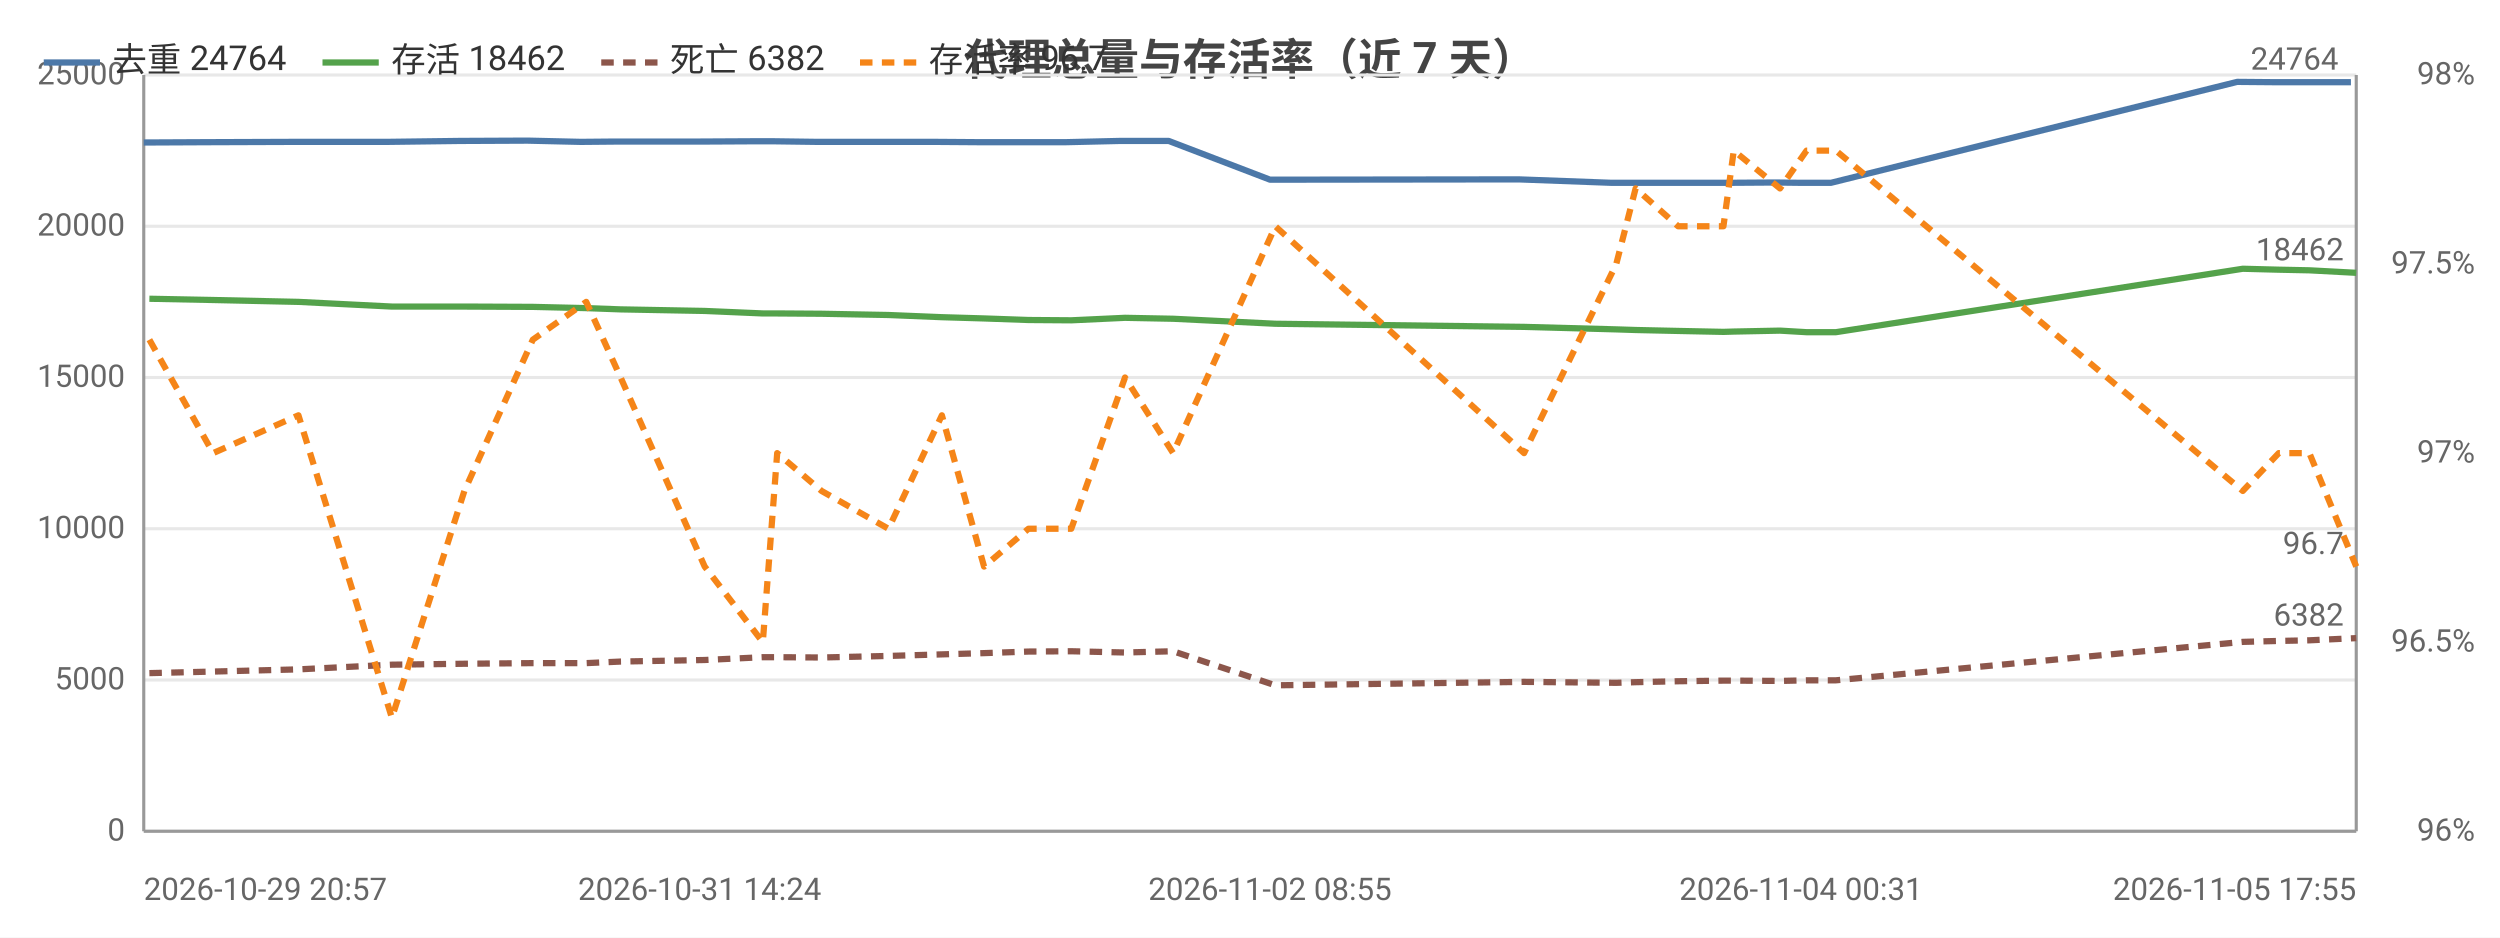
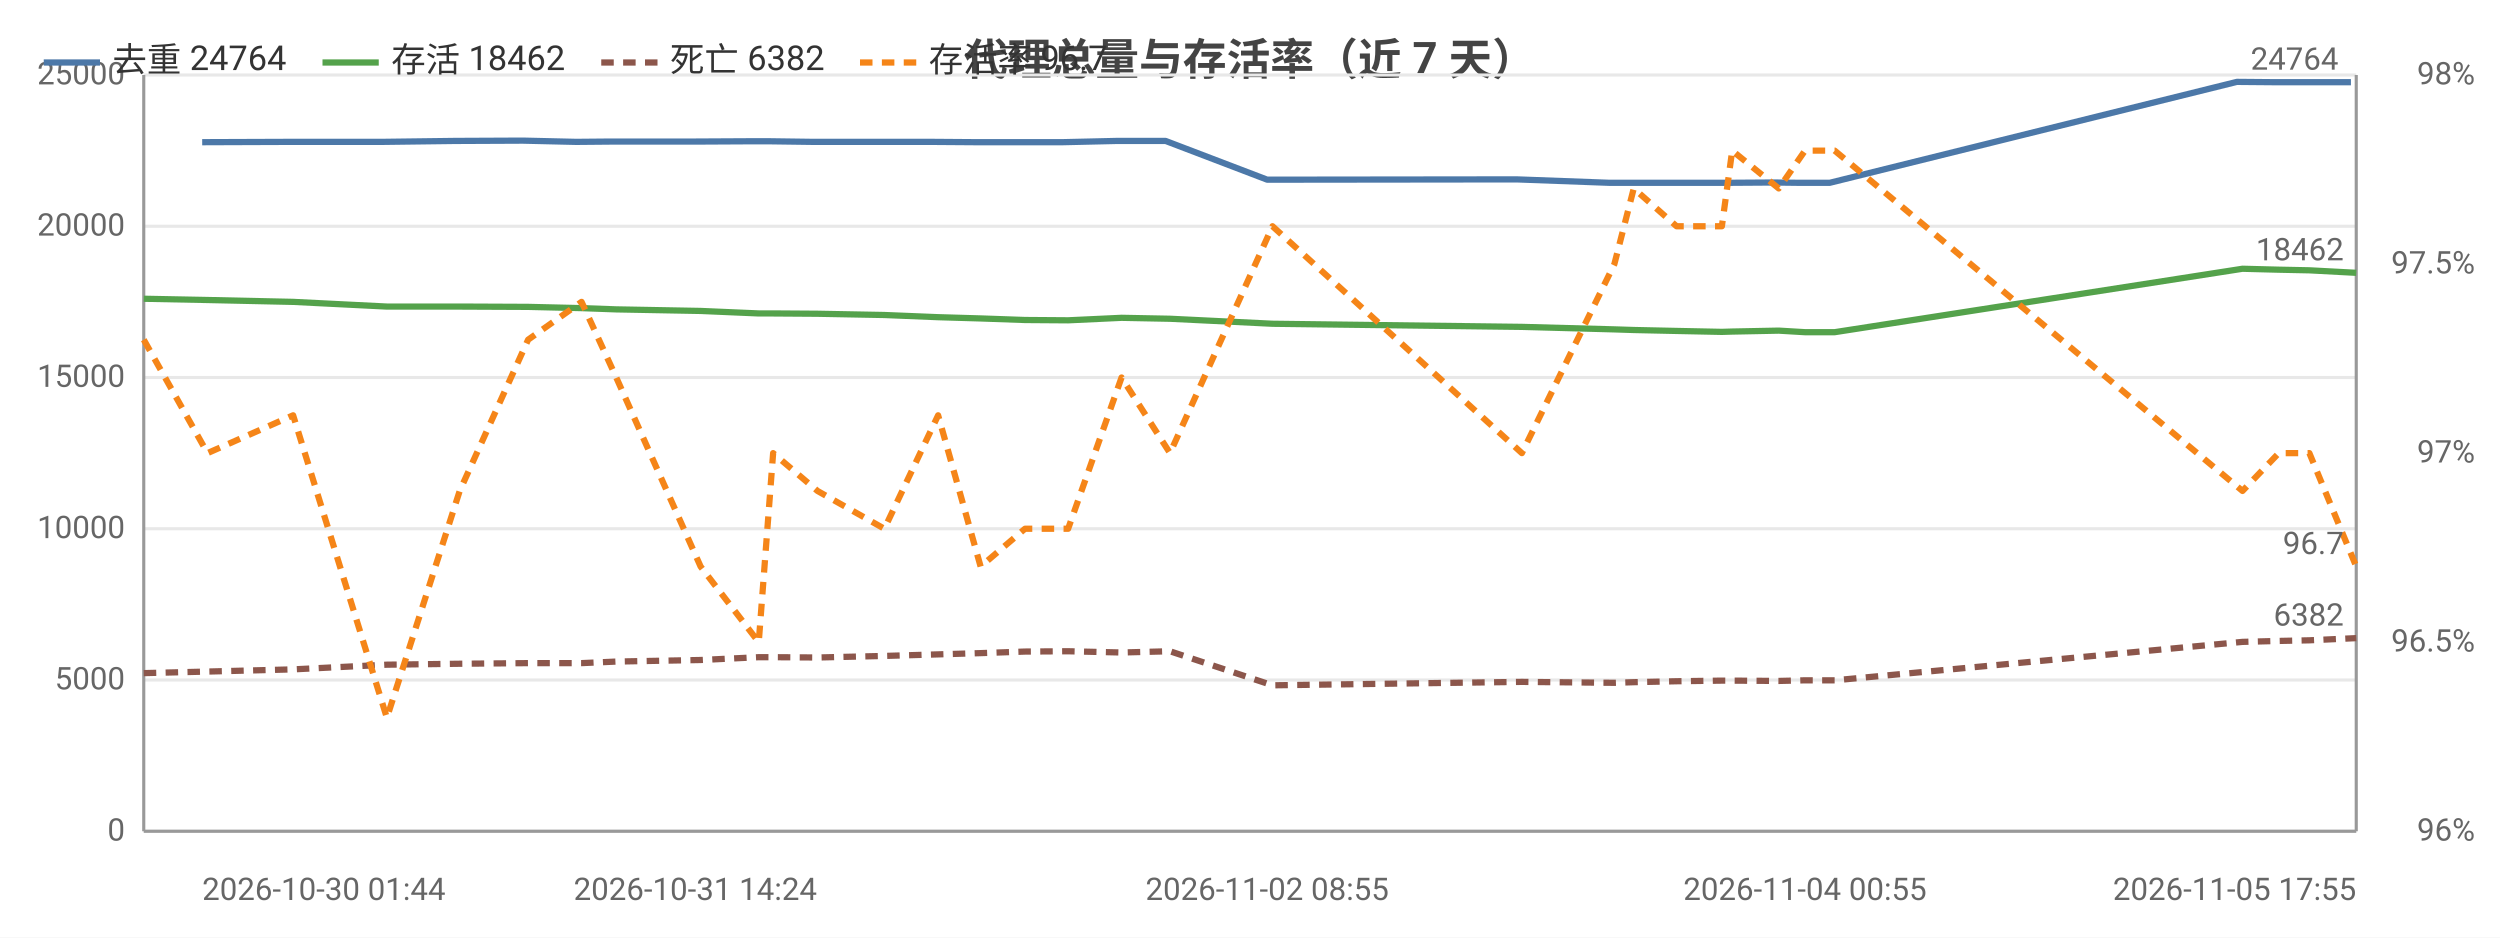
<svg xmlns="http://www.w3.org/2000/svg" width="800" height="300" viewBox="0 0 800 300">
  <rect width="800" height="300" fill="#ffffff" />
  <style>text{font-family:system-ui,-apple-system,'Segoe UI',Roboto,'PingFang SC','Microsoft YaHei','Noto Sans CJK SC',sans-serif}.g{stroke:#e8e8e8;stroke-width:1}.a{stroke:#999;stroke-width:1}.t{font-size:10px;fill:#666}.m{font-size:10px;text-anchor:middle;fill:#666}.e{font-size:10px;text-anchor:end;fill:#666}.l{font-size:11px;fill:#333}.tt{font-size:14px;font-weight:600;text-anchor:middle;fill:#444}.em{font-size:13px;text-anchor:middle;fill:#999}</style>
  <text class="tt" x="400.0" y="24">代理总量与存活率（近 7 天）</text>
  <line class="g" x1="46" y1="266" x2="754" y2="266" />
  <text class="e" x="40" y="269">0</text>
  <line class="g" x1="46" y1="217.6" x2="754" y2="217.6" />
  <text class="e" x="40" y="220.6">5000</text>
  <line class="g" x1="46" y1="169.2" x2="754" y2="169.2" />
  <text class="e" x="40" y="172.2">10000</text>
  <line class="g" x1="46" y1="120.8" x2="754" y2="120.8" />
  <text class="e" x="40" y="123.8">15000</text>
  <line class="g" x1="46" y1="72.4" x2="754" y2="72.4" />
  <text class="e" x="40" y="75.4">20000</text>
  <line class="g" x1="46" y1="24" x2="754" y2="24" />
  <text class="e" x="40" y="27">25000</text>
  <text class="e" x="792" y="269">96%</text>
  <text class="e" x="792" y="208.5">96.5%</text>
  <text class="e" x="792" y="148">97%</text>
  <text class="e" x="792" y="87.5">97.5%</text>
  <text class="e" x="792" y="27">98%</text>
  <line class="a" x1="754" y1="24" x2="754" y2="266" />
  <line class="a" x1="46" y1="24" x2="46" y2="266" />
  <line class="a" x1="46" y1="266" x2="754" y2="266" />
-   <polyline fill="none" stroke="#4c78a8" stroke-width="2" stroke-linejoin="round" points="46,45.6 66.5,45.5 93.8,45.4 123.8,45.4 147.1,45.1 168.8,45.0 185.9,45.4 196.8,45.3 223.9,45.3 242.5,45.2 247.0,45.2 261.5,45.4 282.9,45.4 299.5,45.4 313.1,45.5 327.6,45.5 341.1,45.5 358.3,45.1 374.0,45.1 406.4,57.5 486.0,57.4 515.7,58.5 521.5,58.5 535.3,58.5 549.8,58.5 553.3,58.5 568.0,58.4 576.3,58.5 585.9,58.5 715.9,26.2 727.5,26.3 737.3,26.3 752.3,26.3" />
-   <circle cx="46" cy="45.6" r="4" fill="transparent" />
-   <circle cx="93.8" cy="45.4" r="4" fill="transparent" />
-   <circle cx="123.8" cy="45.4" r="4" fill="transparent" />
-   <circle cx="168.8" cy="45.0" r="4" fill="transparent" />
-   <circle cx="196.8" cy="45.3" r="4" fill="transparent" />
-   <circle cx="223.9" cy="45.3" r="4" fill="transparent" />
-   <circle cx="247.0" cy="45.2" r="4" fill="transparent" />
-   <circle cx="282.9" cy="45.4" r="4" fill="transparent" />
-   <circle cx="299.5" cy="45.4" r="4" fill="transparent" />
-   <circle cx="327.6" cy="45.5" r="4" fill="transparent" />
-   <circle cx="358.3" cy="45.1" r="4" fill="transparent" />
-   <circle cx="406.4" cy="57.5" r="4" fill="transparent" />
-   <circle cx="486.0" cy="57.4" r="4" fill="transparent" />
-   <circle cx="521.5" cy="58.5" r="4" fill="transparent" />
-   <circle cx="549.8" cy="58.5" r="4" fill="transparent" />
-   <circle cx="553.3" cy="58.5" r="4" fill="transparent" />
-   <circle cx="576.3" cy="58.5" r="4" fill="transparent" />
-   <circle cx="715.9" cy="26.2" r="4" fill="transparent" />
-   <circle cx="727.5" cy="26.3" r="4" fill="transparent" />
+   <polyline fill="none" stroke="#4c78a8" stroke-width="2" stroke-linejoin="round" points="64.7,45.5 92.1,45.4 122.2,45.4 145.5,45.1 167.3,45.0 184.4,45.4 195.4,45.3 222.5,45.3 241.2,45.2 245.7,45.2 260.2,45.4 281.7,45.4 298.4,45.4 312.0,45.5 326.6,45.5 340.1,45.5 357.3,45.1 373.0,45.1 405.5,57.5 485.3,57.4 515.1,58.5 520.9,58.5 534.7,58.5 549.3,58.5 552.8,58.5 567.5,58.4 575.9,58.5 585.5,58.5 715.8,26.2 727.4,26.3 737.2,26.3 752.3,26.3" />
+   <circle cx="64.7" cy="45.5" r="4" fill="transparent" />
+   <circle cx="122.2" cy="45.4" r="4" fill="transparent" />
+   <circle cx="145.5" cy="45.1" r="4" fill="transparent" />
+   <circle cx="184.4" cy="45.4" r="4" fill="transparent" />
+   <circle cx="222.5" cy="45.3" r="4" fill="transparent" />
+   <circle cx="241.2" cy="45.2" r="4" fill="transparent" />
+   <circle cx="260.2" cy="45.4" r="4" fill="transparent" />
+   <circle cx="281.7" cy="45.4" r="4" fill="transparent" />
+   <circle cx="312.0" cy="45.5" r="4" fill="transparent" />
+   <circle cx="340.1" cy="45.5" r="4" fill="transparent" />
+   <circle cx="357.3" cy="45.1" r="4" fill="transparent" />
+   <circle cx="405.5" cy="57.5" r="4" fill="transparent" />
+   <circle cx="515.1" cy="58.5" r="4" fill="transparent" />
+   <circle cx="520.9" cy="58.5" r="4" fill="transparent" />
+   <circle cx="549.3" cy="58.5" r="4" fill="transparent" />
+   <circle cx="552.8" cy="58.5" r="4" fill="transparent" />
+   <circle cx="575.9" cy="58.5" r="4" fill="transparent" />
+   <circle cx="715.8" cy="26.2" r="4" fill="transparent" />
+   <circle cx="727.4" cy="26.3" r="4" fill="transparent" />
  <circle cx="752.3" cy="26.3" r="4" fill="transparent" />
  <text class="t" x="748.3" y="22.3" text-anchor="end" fill="#4c78a8">24764</text>
-   <polyline fill="none" stroke="#54a24b" stroke-width="2" stroke-linejoin="round" points="47.8,95.6 68.2,96.0 95.5,96.6 125.4,98.1 148.6,98.1 170.5,98.2 187.6,98.6 198.6,99.0 225.5,99.5 244.1,100.3 248.7,100.3 262.9,100.4 284.3,100.8 301.4,101.5 314.9,101.9 329.1,102.4 342.8,102.5 360.0,101.7 375.4,102.0 408.1,103.6 487.7,104.6 517.2,105.4 523.4,105.6 537.0,105.9 551.5,106.2 554.8,106.1 569.6,105.8 578.1,106.3 587.5,106.3 717.7,86.0 729.2,86.3 739.0,86.5 754,87.3" />
-   <circle cx="47.8" cy="95.6" r="4" fill="transparent" />
-   <circle cx="95.5" cy="96.6" r="4" fill="transparent" />
-   <circle cx="125.4" cy="98.1" r="4" fill="transparent" />
-   <circle cx="170.5" cy="98.2" r="4" fill="transparent" />
-   <circle cx="198.6" cy="99.0" r="4" fill="transparent" />
-   <circle cx="225.5" cy="99.5" r="4" fill="transparent" />
-   <circle cx="248.7" cy="100.3" r="4" fill="transparent" />
-   <circle cx="284.3" cy="100.8" r="4" fill="transparent" />
-   <circle cx="301.4" cy="101.5" r="4" fill="transparent" />
-   <circle cx="329.1" cy="102.4" r="4" fill="transparent" />
-   <circle cx="360.0" cy="101.7" r="4" fill="transparent" />
-   <circle cx="408.1" cy="103.6" r="4" fill="transparent" />
-   <circle cx="487.7" cy="104.6" r="4" fill="transparent" />
-   <circle cx="523.4" cy="105.6" r="4" fill="transparent" />
-   <circle cx="551.5" cy="106.2" r="4" fill="transparent" />
-   <circle cx="554.8" cy="106.1" r="4" fill="transparent" />
-   <circle cx="578.1" cy="106.3" r="4" fill="transparent" />
-   <circle cx="717.7" cy="86.0" r="4" fill="transparent" />
+   <polyline fill="none" stroke="#54a24b" stroke-width="2" stroke-linejoin="round" points="46,95.6 66.4,96.0 93.8,96.6 123.8,98.1 147.1,98.1 169.0,98.2 186.1,98.6 197.2,99.0 224.2,99.5 242.8,100.3 247.4,100.3 261.6,100.4 283.0,100.8 300.2,101.5 313.8,101.9 328.0,102.4 341.8,102.5 358.9,101.7 374.4,102.0 407.2,103.6 487.0,104.6 516.6,105.4 522.8,105.6 536.5,105.9 551.0,106.2 554.3,106.1 569.2,105.8 577.6,106.3 587.1,106.3 717.6,86.0 729.2,86.3 739.0,86.5 754,87.3" />
+   <circle cx="46" cy="95.6" r="4" fill="transparent" />
+   <circle cx="93.8" cy="96.6" r="4" fill="transparent" />
+   <circle cx="123.8" cy="98.1" r="4" fill="transparent" />
+   <circle cx="169.0" cy="98.2" r="4" fill="transparent" />
+   <circle cx="197.2" cy="99.0" r="4" fill="transparent" />
+   <circle cx="224.2" cy="99.5" r="4" fill="transparent" />
+   <circle cx="247.4" cy="100.3" r="4" fill="transparent" />
+   <circle cx="283.0" cy="100.8" r="4" fill="transparent" />
+   <circle cx="300.2" cy="101.5" r="4" fill="transparent" />
+   <circle cx="328.0" cy="102.4" r="4" fill="transparent" />
+   <circle cx="358.9" cy="101.7" r="4" fill="transparent" />
+   <circle cx="407.2" cy="103.6" r="4" fill="transparent" />
+   <circle cx="487.0" cy="104.6" r="4" fill="transparent" />
+   <circle cx="522.8" cy="105.6" r="4" fill="transparent" />
+   <circle cx="551.0" cy="106.2" r="4" fill="transparent" />
+   <circle cx="554.3" cy="106.1" r="4" fill="transparent" />
+   <circle cx="577.6" cy="106.3" r="4" fill="transparent" />
+   <circle cx="717.6" cy="86.0" r="4" fill="transparent" />
  <circle cx="729.2" cy="86.3" r="4" fill="transparent" />
  <circle cx="754" cy="87.3" r="4" fill="transparent" />
  <text class="t" x="750" y="83.3" text-anchor="end" fill="#54a24b">18462</text>
-   <polyline fill="none" stroke="#8c564b" stroke-width="2" stroke-dasharray="4,3" stroke-linejoin="round" points="47.8,215.4 68.2,214.9 95.5,214.2 125.4,212.7 148.6,212.4 170.5,212.2 187.6,212.2 198.6,211.7 225.5,211.2 244.1,210.3 248.7,210.3 262.9,210.4 284.3,209.9 301.4,209.4 314.9,209.0 329.1,208.5 342.8,208.4 360.0,208.8 375.4,208.4 408.1,219.3 487.7,218.2 517.2,218.5 523.4,218.3 537.0,218.0 551.5,217.8 554.8,217.8 569.6,217.9 578.1,217.7 587.5,217.7 717.7,205.4 729.2,205.1 739.0,204.9 754,204.2" />
-   <circle cx="47.8" cy="215.4" r="4" fill="transparent" />
-   <circle cx="95.5" cy="214.2" r="4" fill="transparent" />
-   <circle cx="125.4" cy="212.7" r="4" fill="transparent" />
-   <circle cx="170.5" cy="212.2" r="4" fill="transparent" />
-   <circle cx="198.6" cy="211.7" r="4" fill="transparent" />
-   <circle cx="225.5" cy="211.2" r="4" fill="transparent" />
-   <circle cx="248.7" cy="210.3" r="4" fill="transparent" />
-   <circle cx="284.3" cy="209.9" r="4" fill="transparent" />
-   <circle cx="301.4" cy="209.4" r="4" fill="transparent" />
-   <circle cx="329.1" cy="208.5" r="4" fill="transparent" />
-   <circle cx="360.0" cy="208.8" r="4" fill="transparent" />
-   <circle cx="408.1" cy="219.3" r="4" fill="transparent" />
-   <circle cx="487.7" cy="218.2" r="4" fill="transparent" />
-   <circle cx="523.4" cy="218.3" r="4" fill="transparent" />
-   <circle cx="551.5" cy="217.8" r="4" fill="transparent" />
-   <circle cx="554.8" cy="217.8" r="4" fill="transparent" />
-   <circle cx="578.1" cy="217.7" r="4" fill="transparent" />
-   <circle cx="717.7" cy="205.4" r="4" fill="transparent" />
+   <polyline fill="none" stroke="#8c564b" stroke-width="2" stroke-dasharray="4,3" stroke-linejoin="round" points="46,215.4 66.4,214.9 93.8,214.2 123.8,212.7 147.1,212.4 169.0,212.2 186.1,212.2 197.2,211.7 224.2,211.2 242.8,210.3 247.4,210.3 261.6,210.4 283.0,209.9 300.2,209.4 313.8,209.0 328.0,208.5 341.8,208.4 358.9,208.8 374.4,208.4 407.2,219.3 487.0,218.2 516.6,218.5 522.8,218.3 536.5,218.0 551.0,217.8 554.3,217.8 569.2,217.9 577.6,217.7 587.1,217.7 717.6,205.4 729.2,205.1 739.0,204.9 754,204.2" />
+   <circle cx="46" cy="215.4" r="4" fill="transparent" />
+   <circle cx="93.8" cy="214.2" r="4" fill="transparent" />
+   <circle cx="123.8" cy="212.7" r="4" fill="transparent" />
+   <circle cx="169.0" cy="212.2" r="4" fill="transparent" />
+   <circle cx="197.2" cy="211.7" r="4" fill="transparent" />
+   <circle cx="224.2" cy="211.2" r="4" fill="transparent" />
+   <circle cx="247.4" cy="210.3" r="4" fill="transparent" />
+   <circle cx="283.0" cy="209.9" r="4" fill="transparent" />
+   <circle cx="300.2" cy="209.4" r="4" fill="transparent" />
+   <circle cx="328.0" cy="208.5" r="4" fill="transparent" />
+   <circle cx="358.9" cy="208.8" r="4" fill="transparent" />
+   <circle cx="407.2" cy="219.3" r="4" fill="transparent" />
+   <circle cx="487.0" cy="218.2" r="4" fill="transparent" />
+   <circle cx="522.8" cy="218.3" r="4" fill="transparent" />
+   <circle cx="551.0" cy="217.8" r="4" fill="transparent" />
+   <circle cx="554.3" cy="217.8" r="4" fill="transparent" />
+   <circle cx="577.6" cy="217.7" r="4" fill="transparent" />
+   <circle cx="717.6" cy="205.4" r="4" fill="transparent" />
  <circle cx="729.2" cy="205.1" r="4" fill="transparent" />
  <circle cx="754" cy="204.2" r="4" fill="transparent" />
  <text class="t" x="750" y="200.2" text-anchor="end" fill="#8c564b">6382</text>
-   <polyline fill="none" stroke="#f58518" stroke-width="2" stroke-dasharray="4,3" stroke-linejoin="round" points="47.8,108.7 68.2,145 95.5,132.9 125.4,229.7 148.6,157.1 170.5,108.7 187.6,96.6 198.6,120.8 225.5,181.3 244.1,205.5 248.7,145 262.9,157.1 284.3,169.2 301.4,132.9 314.9,181.3 329.1,169.2 342.8,169.2 360.0,120.8 375.4,145 408.1,72.4 487.7,145 517.2,84.5 523.4,60.3 537.0,72.4 551.5,72.4 554.8,48.2 569.6,60.3 578.1,48.2 587.5,48.2 717.7,157.1 729.2,145 739.0,145 754,181.3" />
-   <circle cx="47.8" cy="108.7" r="4" fill="transparent" />
-   <circle cx="95.5" cy="132.9" r="4" fill="transparent" />
-   <circle cx="125.4" cy="229.7" r="4" fill="transparent" />
-   <circle cx="170.5" cy="108.7" r="4" fill="transparent" />
-   <circle cx="198.6" cy="120.8" r="4" fill="transparent" />
-   <circle cx="225.5" cy="181.3" r="4" fill="transparent" />
-   <circle cx="248.7" cy="145" r="4" fill="transparent" />
-   <circle cx="284.3" cy="169.2" r="4" fill="transparent" />
-   <circle cx="301.4" cy="132.9" r="4" fill="transparent" />
-   <circle cx="329.1" cy="169.2" r="4" fill="transparent" />
-   <circle cx="360.0" cy="120.8" r="4" fill="transparent" />
-   <circle cx="408.1" cy="72.4" r="4" fill="transparent" />
-   <circle cx="487.7" cy="145" r="4" fill="transparent" />
-   <circle cx="523.4" cy="60.3" r="4" fill="transparent" />
-   <circle cx="551.5" cy="72.4" r="4" fill="transparent" />
-   <circle cx="554.8" cy="48.2" r="4" fill="transparent" />
-   <circle cx="578.1" cy="48.2" r="4" fill="transparent" />
-   <circle cx="717.7" cy="157.1" r="4" fill="transparent" />
+   <polyline fill="none" stroke="#f58518" stroke-width="2" stroke-dasharray="4,3" stroke-linejoin="round" points="46,108.7 66.4,145 93.8,132.9 123.8,229.7 147.1,157.1 169.0,108.7 186.1,96.6 197.2,120.8 224.2,181.3 242.8,205.5 247.4,145 261.6,157.1 283.0,169.2 300.2,132.9 313.8,181.3 328.0,169.2 341.8,169.2 358.9,120.8 374.4,145 407.2,72.4 487.0,145 516.6,84.5 522.8,60.3 536.5,72.4 551.0,72.4 554.3,48.2 569.2,60.3 577.6,48.2 587.1,48.2 717.6,157.1 729.2,145 739.0,145 754,181.3" />
+   <circle cx="46" cy="108.7" r="4" fill="transparent" />
+   <circle cx="93.8" cy="132.9" r="4" fill="transparent" />
+   <circle cx="123.8" cy="229.7" r="4" fill="transparent" />
+   <circle cx="169.0" cy="108.7" r="4" fill="transparent" />
+   <circle cx="197.2" cy="120.8" r="4" fill="transparent" />
+   <circle cx="224.2" cy="181.3" r="4" fill="transparent" />
+   <circle cx="247.4" cy="145" r="4" fill="transparent" />
+   <circle cx="283.0" cy="169.2" r="4" fill="transparent" />
+   <circle cx="300.2" cy="132.9" r="4" fill="transparent" />
+   <circle cx="328.0" cy="169.2" r="4" fill="transparent" />
+   <circle cx="358.9" cy="120.8" r="4" fill="transparent" />
+   <circle cx="407.2" cy="72.4" r="4" fill="transparent" />
+   <circle cx="487.0" cy="145" r="4" fill="transparent" />
+   <circle cx="522.8" cy="60.3" r="4" fill="transparent" />
+   <circle cx="551.0" cy="72.4" r="4" fill="transparent" />
+   <circle cx="554.3" cy="48.2" r="4" fill="transparent" />
+   <circle cx="577.6" cy="48.2" r="4" fill="transparent" />
+   <circle cx="717.6" cy="157.1" r="4" fill="transparent" />
  <circle cx="729.2" cy="145" r="4" fill="transparent" />
  <circle cx="754" cy="181.3" r="4" fill="transparent" />
  <text class="t" x="750" y="177.3" text-anchor="end" fill="#f58518">96.7</text>
-   <text class="t" x="46" y="288">2026-10-29 20:57</text>
-   <text class="m" x="223.9" y="288">2026-10-31 14:24</text>
-   <text class="m" x="406.4" y="288">2026-11-02 08:55</text>
-   <text class="m" x="576.3" y="288">2026-11-04 00:31</text>
+   <text class="t" x="64.7" y="288">2026-10-30 01:44</text>
+   <text class="m" x="222.5" y="288">2026-10-31 14:24</text>
+   <text class="m" x="405.5" y="288">2026-11-02 08:55</text>
+   <text class="m" x="577.6" y="288">2026-11-04 00:55</text>
  <text class="e" x="754" y="288">2026-11-05 17:55</text>
  <line x1="14" y1="20" x2="32" y2="20" stroke="#4c78a8" stroke-width="2" />
  <text class="l" x="36" y="23">去重 24764</text>
  <line x1="103.2" y1="20" x2="121.2" y2="20" stroke="#54a24b" stroke-width="2" />
  <text class="l" x="125.2" y="23">存活 18462</text>
  <line x1="192.4" y1="20" x2="210.4" y2="20" stroke="#8c564b" stroke-width="2" stroke-dasharray="4,3" />
  <text class="l" x="214.4" y="23">死亡 6382</text>
  <line x1="275.2" y1="20" x2="293.2" y2="20" stroke="#f58518" stroke-width="2" stroke-dasharray="4,3" />
  <text class="l" x="297.2" y="23">存活率 96.7</text>
</svg>
